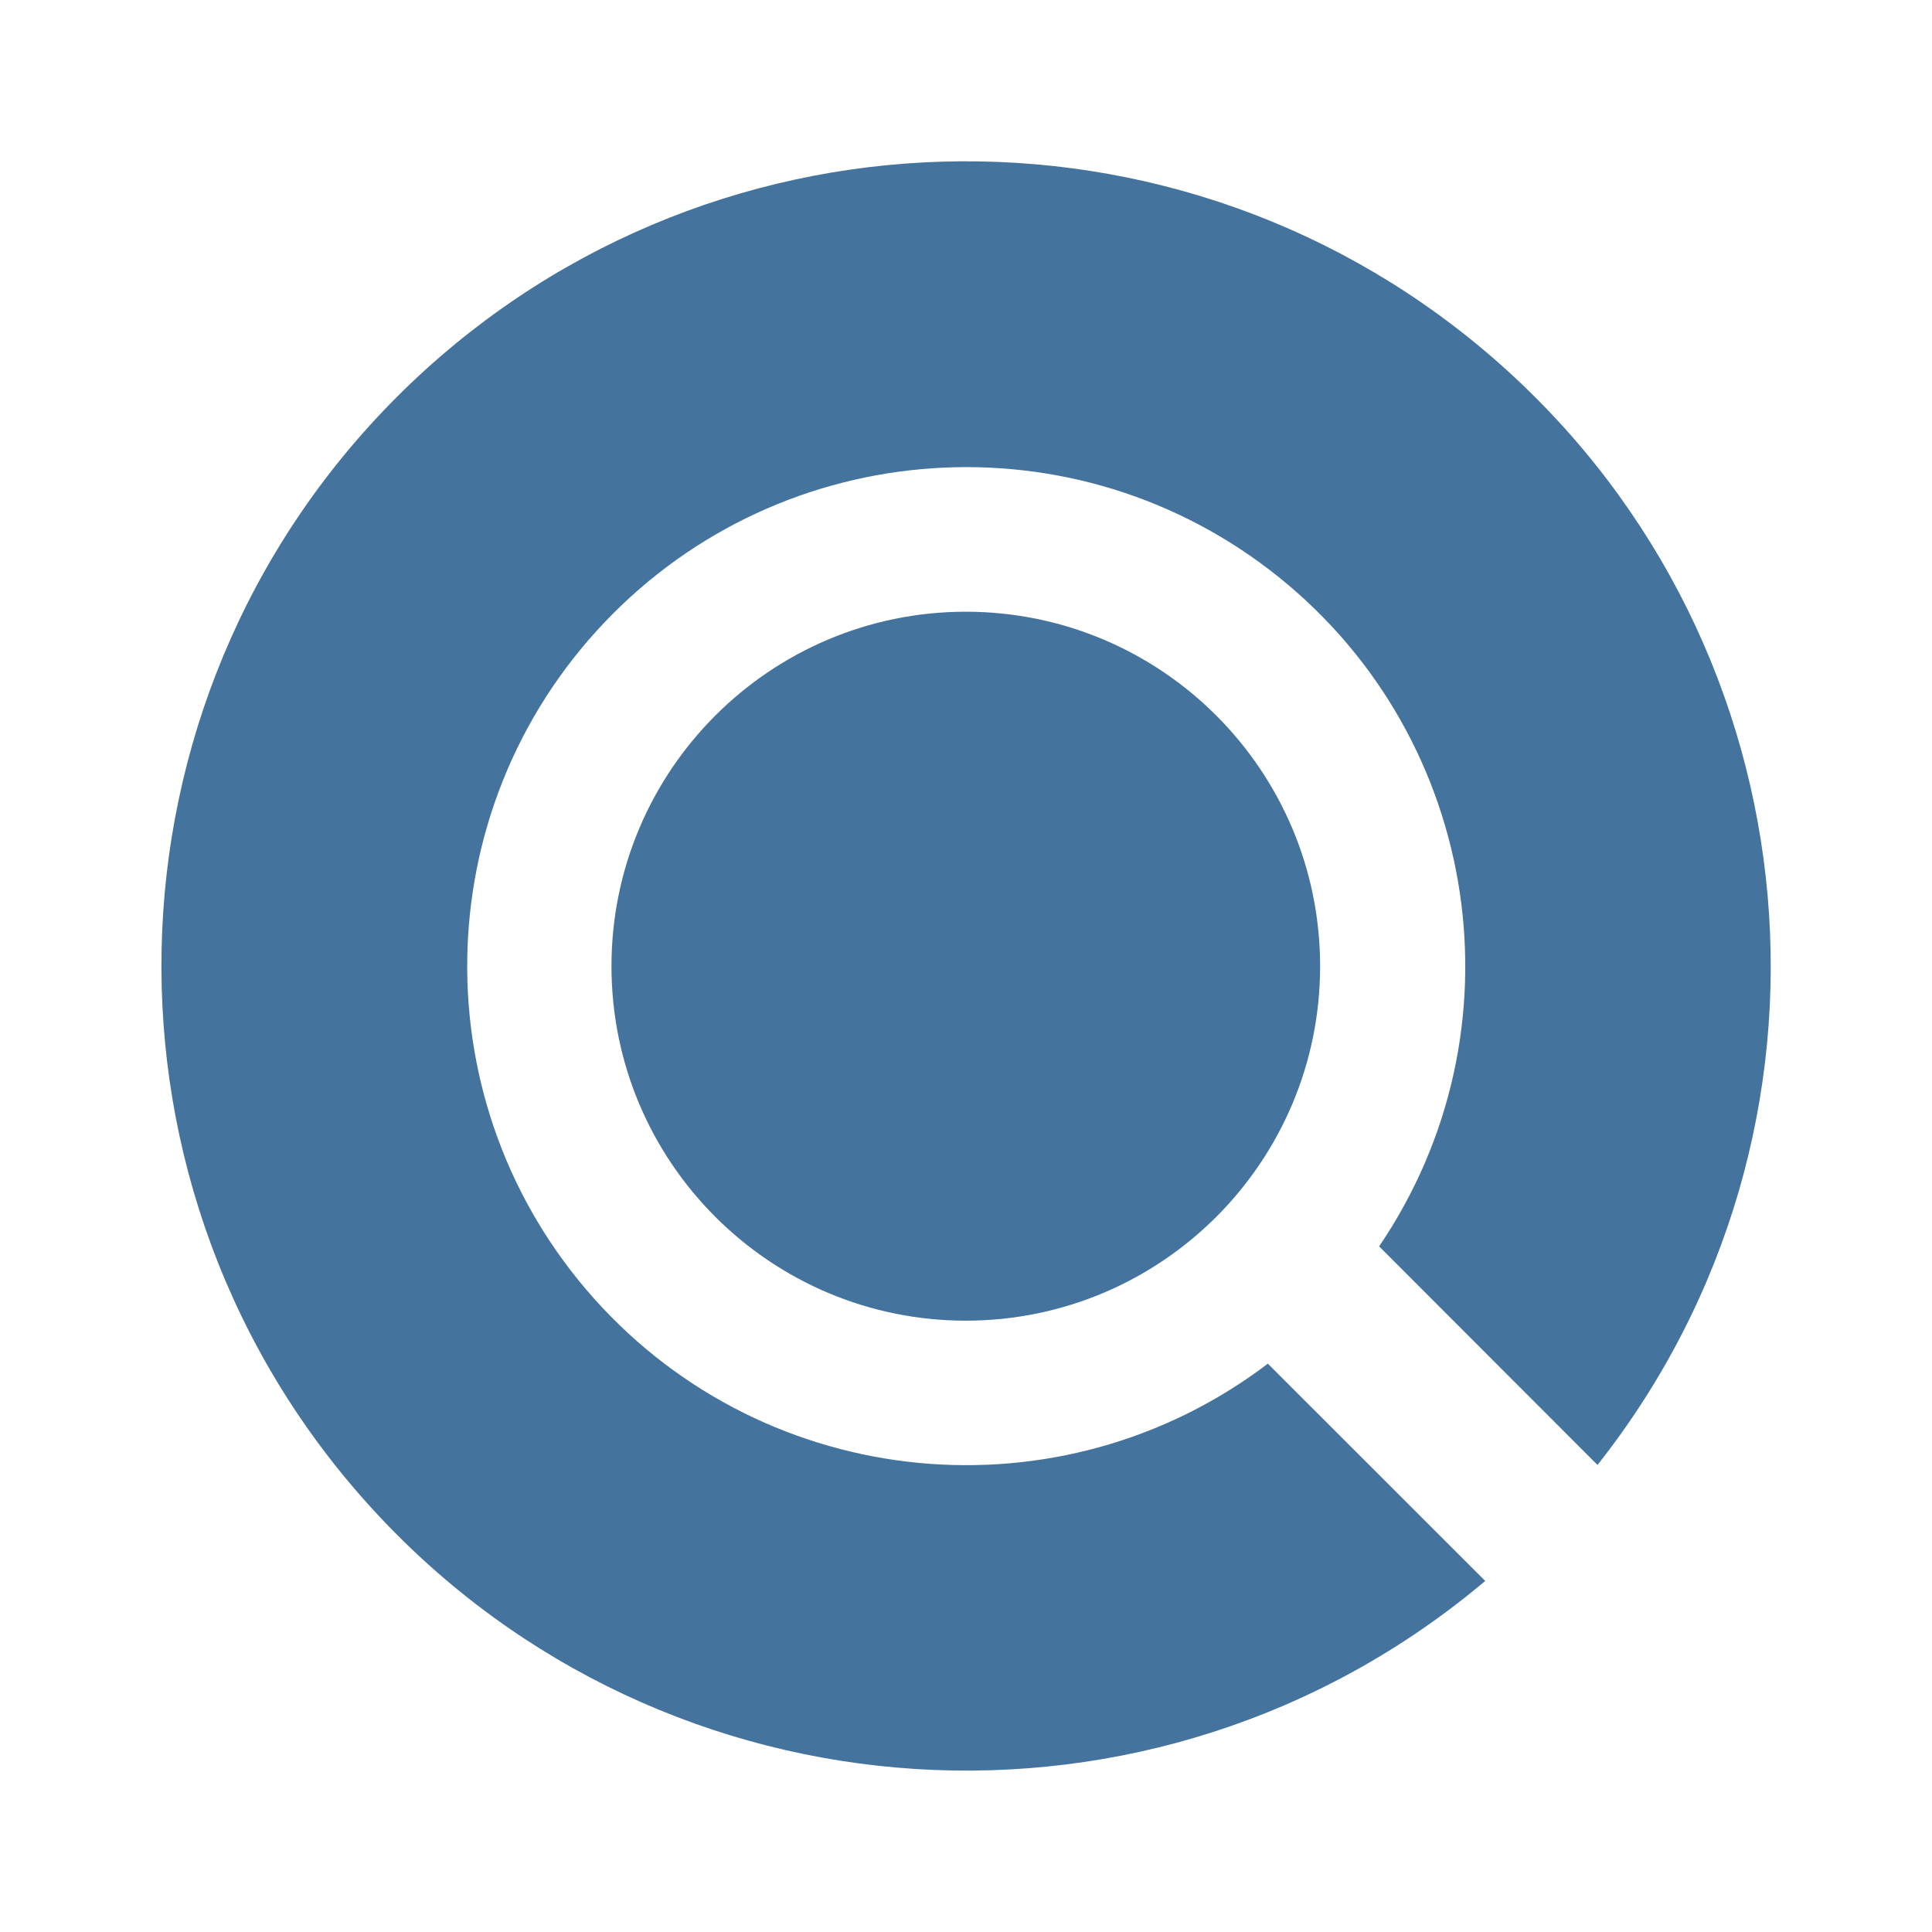
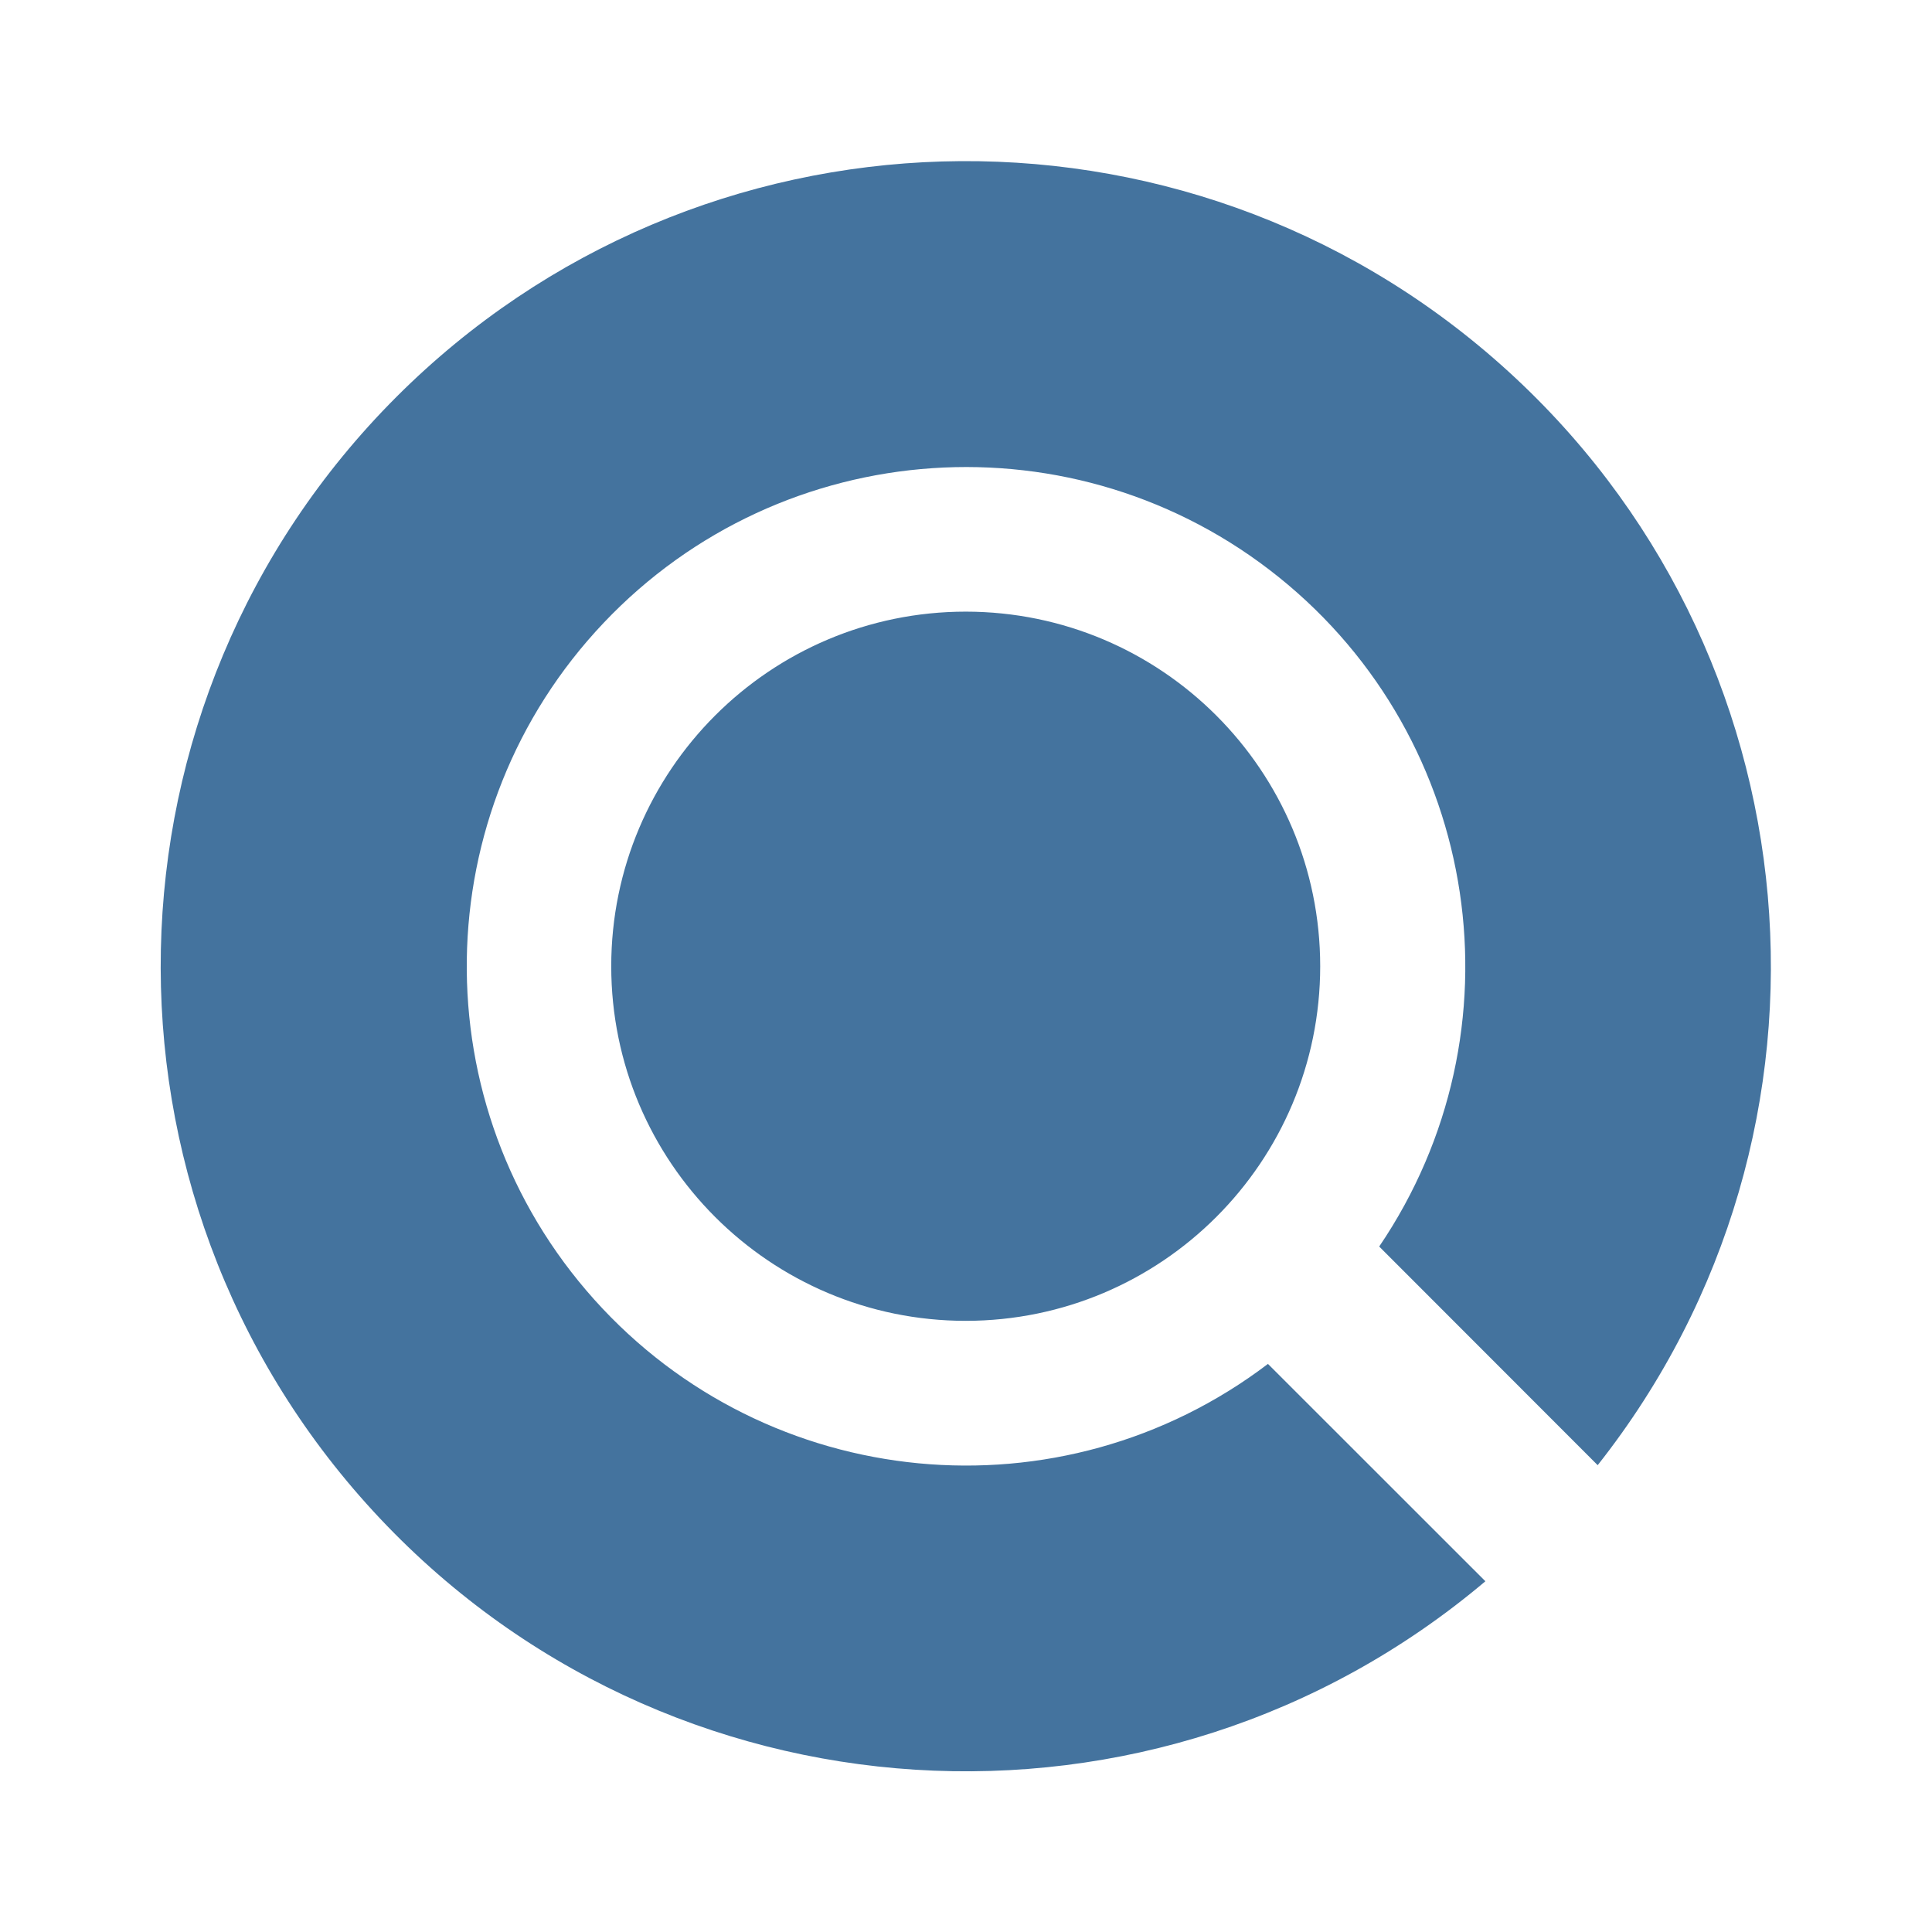
<svg xmlns="http://www.w3.org/2000/svg" viewBox="0 0 24 24">
-   <path fill="#44739e" d="M16.399 12.002a4.404 4.404 0 0 1-4.4 4.404 4.404 4.404 0 0 1-4.403-4.404 4.404 4.404 0 0 1 4.403-4.403 4.404 4.404 0 0 1 4.4 4.403m3.446 6.196A9.998 9.998 0 0 0 4.928 4.933 9.998 9.998 0 0 0 18.45 19.639l-2.7-2.699a6.199 6.199 0 1 1 1.382-1.457Z" />
+   <path fill="#44739e" d="M16.4 12.003a4.406 4.406 0 0 1-4.402 4.405 4.406 4.406 0 0 1-4.405-4.405 4.406 4.406 0 0 1 4.405-4.405 4.406 4.406 0 0 1 4.402 4.405m3.447 6.198A10.002 10.002 0 0 0 4.924 4.931a10.002 10.002 0 0 0 13.528 14.712l-2.701-2.7a6.202 6.202 0 1 1 1.382-1.458Z" />
</svg>
